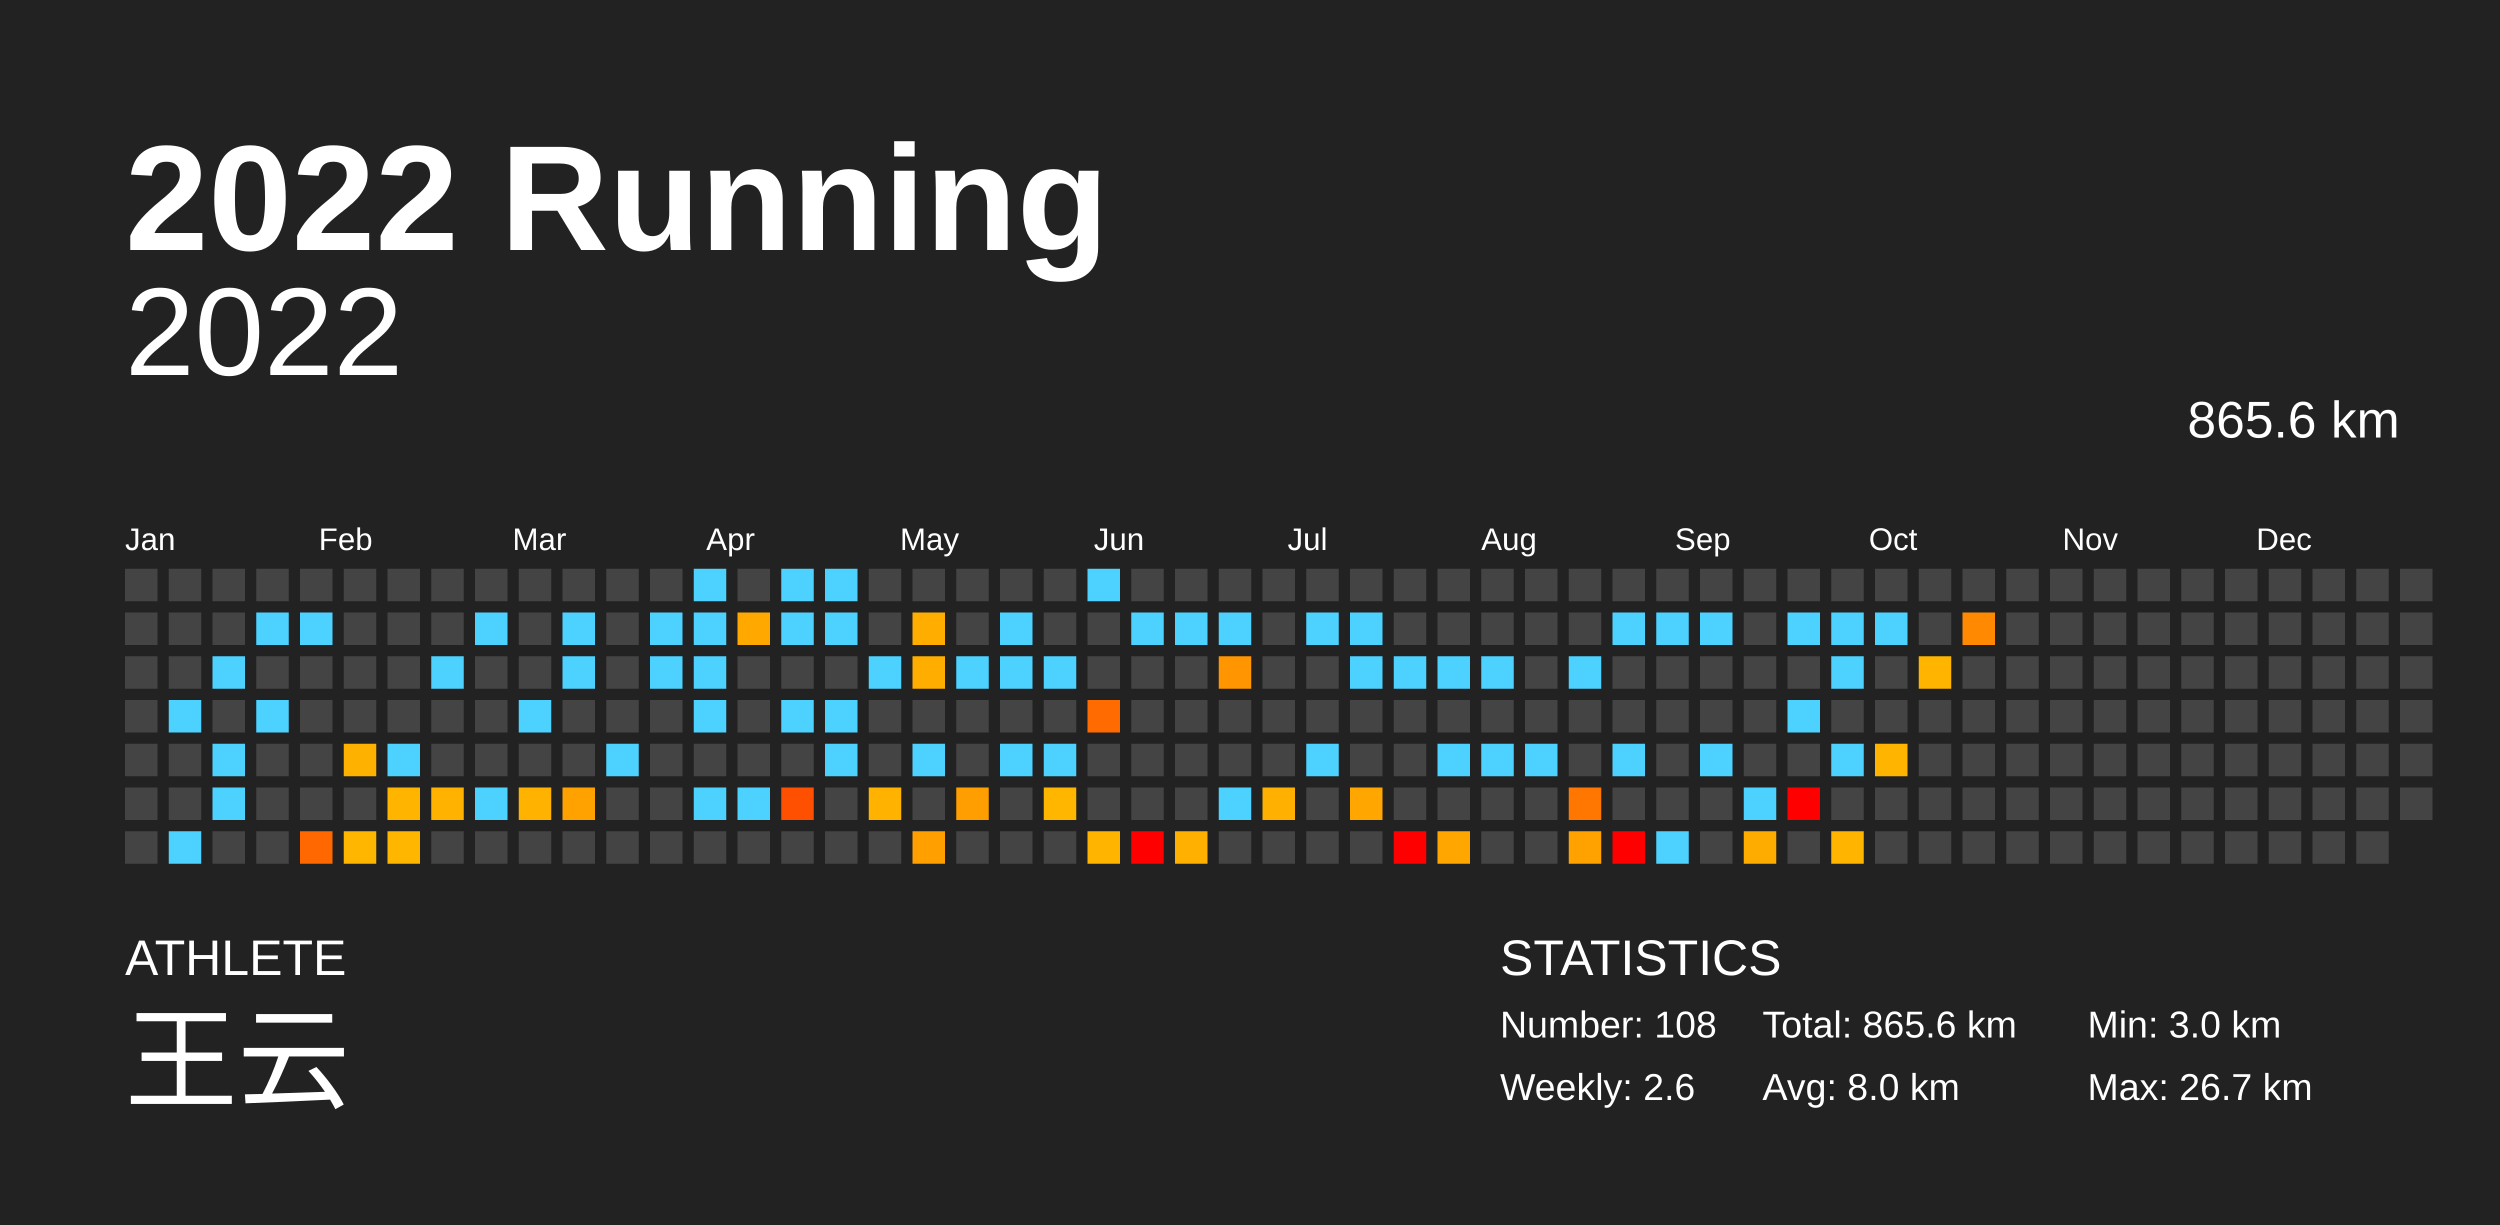
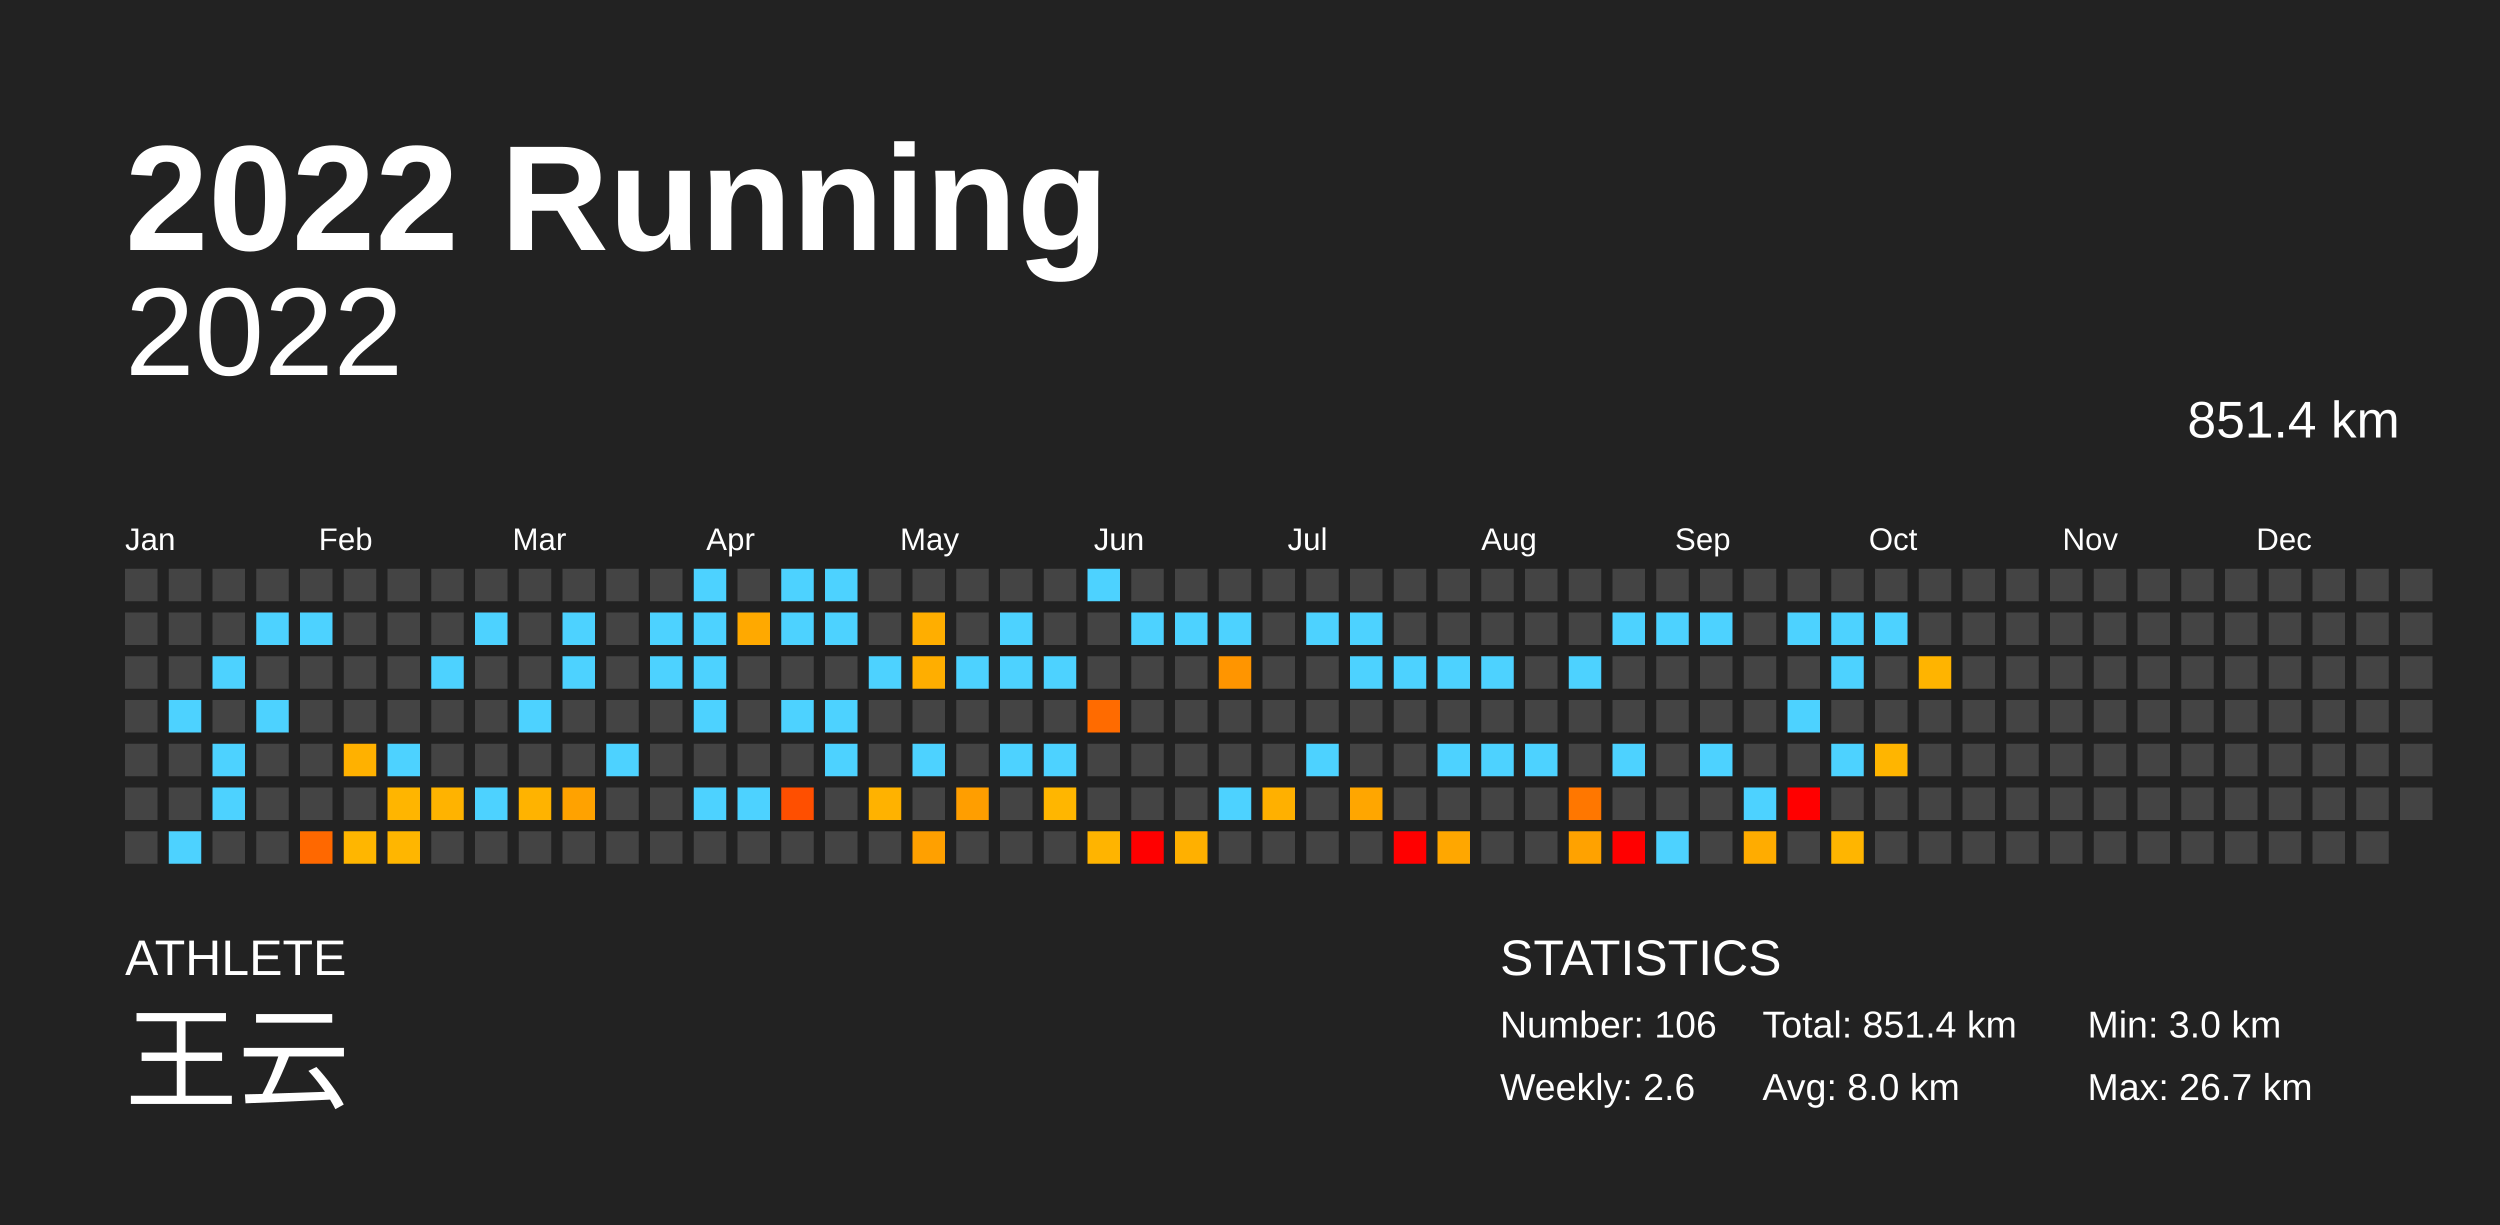
<svg xmlns="http://www.w3.org/2000/svg" baseProfile="full" height="98mm" version="1.1" viewBox="0,0,200,98" width="200mm">
  <defs />
  <rect fill="#222222" height="98" width="200" x="0" y="0" />
  <text fill="#FFFFFF" style="font-size:12px; font-family:Arial; font-weight:bold;" x="10" y="20">2022 Running</text>
  <text fill="#FFFFFF" style="font-size:4px; font-family:Arial" x="10" y="78">ATHLETE</text>
  <text fill="#FFFFFF" style="font-size:9px; font-family:Arial" x="10" y="88">王云</text>
  <text fill="#FFFFFF" style="font-size:4px; font-family:Arial" x="120" y="78">STATISTICS</text>
-   <text fill="#FFFFFF" style="font-size:3px; font-family:Arial" x="120" y="83">Number: 108</text>
+   <text fill="#FFFFFF" style="font-size:3px; font-family:Arial" x="120" y="83">Number: 106</text>
  <text fill="#FFFFFF" style="font-size:3px; font-family:Arial" x="120" y="88">Weekly: 2.6</text>
-   <text fill="#FFFFFF" style="font-size:3px; font-family:Arial" x="141" y="83">Total: 865.6 km</text>
+   <text fill="#FFFFFF" style="font-size:3px; font-family:Arial" x="141" y="83">Total: 851.4 km</text>
  <text fill="#FFFFFF" style="font-size:3px; font-family:Arial" x="141" y="88">Avg: 8.0 km</text>
  <text fill="#FFFFFF" style="font-size:3px; font-family:Arial" x="167" y="83">Min: 3.0 km</text>
  <text fill="#FFFFFF" style="font-size:3px; font-family:Arial" x="167" y="88">Max: 26.7 km</text>
  <text alignment-baseline="hanging" fill="#FFFFFF" style="font-size:10.0px; font-family:Arial;" x="10" y="30">2022</text>
-   <text alignment-baseline="hanging" fill="#FFFFFF" style="font-size:4.125px; font-family:Arial;" x="175" y="35">865.6 km</text>
+   <text alignment-baseline="hanging" fill="#FFFFFF" style="font-size:4.125px; font-family:Arial;" x="175" y="35">851.4 km</text>
  <text fill="#FFFFFF" style="font-size:2.5px; font-family:Arial" x="10.0" y="44">Jan</text>
  <text fill="#FFFFFF" style="font-size:2.5px; font-family:Arial" x="25.5" y="44">Feb</text>
  <text fill="#FFFFFF" style="font-size:2.5px; font-family:Arial" x="41.0" y="44">Mar</text>
  <text fill="#FFFFFF" style="font-size:2.5px; font-family:Arial" x="56.5" y="44">Apr</text>
  <text fill="#FFFFFF" style="font-size:2.5px; font-family:Arial" x="72.0" y="44">May</text>
  <text fill="#FFFFFF" style="font-size:2.5px; font-family:Arial" x="87.5" y="44">Jun</text>
  <text fill="#FFFFFF" style="font-size:2.5px; font-family:Arial" x="103.0" y="44">Jul</text>
  <text fill="#FFFFFF" style="font-size:2.5px; font-family:Arial" x="118.5" y="44">Aug</text>
  <text fill="#FFFFFF" style="font-size:2.5px; font-family:Arial" x="134.0" y="44">Sep</text>
  <text fill="#FFFFFF" style="font-size:2.5px; font-family:Arial" x="149.5" y="44">Oct</text>
  <text fill="#FFFFFF" style="font-size:2.5px; font-family:Arial" x="165.0" y="44">Nov</text>
  <text fill="#FFFFFF" style="font-size:2.5px; font-family:Arial" x="180.5" y="44">Dec</text>
  <rect fill="#444444" height="2.6" width="2.6" x="10.0" y="45.5" />
  <rect fill="#444444" height="2.6" width="2.6" x="10.0" y="49.0" />
  <rect fill="#444444" height="2.6" width="2.6" x="10.0" y="52.5" />
  <rect fill="#444444" height="2.6" width="2.6" x="10.0" y="56.0" />
  <rect fill="#444444" height="2.6" width="2.6" x="10.0" y="59.5" />
  <rect fill="#444444" height="2.6" width="2.6" x="10.0" y="63.0" />
  <rect fill="#444444" height="2.6" width="2.6" x="10.0" y="66.5" />
  <rect fill="#444444" height="2.6" width="2.6" x="13.5" y="45.5" />
  <rect fill="#444444" height="2.6" width="2.6" x="13.5" y="49.0" />
  <rect fill="#444444" height="2.6" width="2.6" x="13.5" y="52.5" />
  <rect fill="#4dd2ff" height="2.6" width="2.6" x="13.5" y="56.0" />
  <rect fill="#444444" height="2.6" width="2.6" x="13.5" y="59.5" />
  <rect fill="#444444" height="2.6" width="2.6" x="13.5" y="63.0" />
  <rect fill="#4dd2ff" height="2.6" width="2.6" x="13.5" y="66.5" />
  <rect fill="#444444" height="2.6" width="2.6" x="17.0" y="45.5" />
  <rect fill="#444444" height="2.6" width="2.6" x="17.0" y="49.0" />
  <rect fill="#4dd2ff" height="2.6" width="2.6" x="17.0" y="52.5" />
  <rect fill="#444444" height="2.6" width="2.6" x="17.0" y="56.0" />
  <rect fill="#4dd2ff" height="2.6" width="2.6" x="17.0" y="59.5" />
  <rect fill="#4dd2ff" height="2.6" width="2.6" x="17.0" y="63.0" />
  <rect fill="#444444" height="2.6" width="2.6" x="17.0" y="66.5" />
  <rect fill="#444444" height="2.6" width="2.6" x="20.5" y="45.5" />
  <rect fill="#4dd2ff" height="2.6" width="2.6" x="20.5" y="49.0" />
  <rect fill="#444444" height="2.6" width="2.6" x="20.5" y="52.5" />
  <rect fill="#4dd2ff" height="2.6" width="2.6" x="20.5" y="56.0" />
  <rect fill="#444444" height="2.6" width="2.6" x="20.5" y="59.5" />
  <rect fill="#444444" height="2.6" width="2.6" x="20.5" y="63.0" />
  <rect fill="#444444" height="2.6" width="2.6" x="20.5" y="66.5" />
  <rect fill="#444444" height="2.6" width="2.6" x="24.0" y="45.5" />
  <rect fill="#4dd2ff" height="2.6" width="2.6" x="24.0" y="49.0" />
  <rect fill="#444444" height="2.6" width="2.6" x="24.0" y="52.5" />
  <rect fill="#444444" height="2.6" width="2.6" x="24.0" y="56.0" />
  <rect fill="#444444" height="2.6" width="2.6" x="24.0" y="59.5" />
  <rect fill="#444444" height="2.6" width="2.6" x="24.0" y="63.0" />
  <rect fill="#ff6800" height="2.6" width="2.6" x="24.0" y="66.5" />
  <rect fill="#444444" height="2.6" width="2.6" x="27.5" y="45.5" />
  <rect fill="#444444" height="2.6" width="2.6" x="27.5" y="49.0" />
  <rect fill="#444444" height="2.6" width="2.6" x="27.5" y="52.5" />
  <rect fill="#444444" height="2.6" width="2.6" x="27.5" y="56.0" />
  <rect fill="#ffb100" height="2.6" width="2.6" x="27.5" y="59.5" />
  <rect fill="#444444" height="2.6" width="2.6" x="27.5" y="63.0" />
  <rect fill="#ffb600" height="2.6" width="2.6" x="27.5" y="66.5" />
  <rect fill="#444444" height="2.6" width="2.6" x="31.0" y="45.5" />
  <rect fill="#444444" height="2.6" width="2.6" x="31.0" y="49.0" />
  <rect fill="#444444" height="2.6" width="2.6" x="31.0" y="52.5" />
  <rect fill="#444444" height="2.6" width="2.6" x="31.0" y="56.0" />
  <rect fill="#4dd2ff" height="2.6" width="2.6" x="31.0" y="59.5" />
  <rect fill="#ffb500" height="2.6" width="2.6" x="31.0" y="63.0" />
  <rect fill="#ffb600" height="2.6" width="2.6" x="31.0" y="66.5" />
  <rect fill="#444444" height="2.6" width="2.6" x="34.5" y="45.5" />
  <rect fill="#444444" height="2.6" width="2.6" x="34.5" y="49.0" />
  <rect fill="#4dd2ff" height="2.6" width="2.6" x="34.5" y="52.5" />
  <rect fill="#444444" height="2.6" width="2.6" x="34.5" y="56.0" />
  <rect fill="#444444" height="2.6" width="2.6" x="34.5" y="59.5" />
  <rect fill="#ffb300" height="2.6" width="2.6" x="34.5" y="63.0" />
  <rect fill="#444444" height="2.6" width="2.6" x="34.5" y="66.5" />
  <rect fill="#444444" height="2.6" width="2.6" x="38.0" y="45.5" />
  <rect fill="#4dd2ff" height="2.6" width="2.6" x="38.0" y="49.0" />
  <rect fill="#444444" height="2.6" width="2.6" x="38.0" y="52.5" />
  <rect fill="#444444" height="2.6" width="2.6" x="38.0" y="56.0" />
  <rect fill="#444444" height="2.6" width="2.6" x="38.0" y="59.5" />
  <rect fill="#4dd2ff" height="2.6" width="2.6" x="38.0" y="63.0" />
  <rect fill="#444444" height="2.6" width="2.6" x="38.0" y="66.5" />
  <rect fill="#444444" height="2.6" width="2.6" x="41.5" y="45.5" />
  <rect fill="#444444" height="2.6" width="2.6" x="41.5" y="49.0" />
  <rect fill="#444444" height="2.6" width="2.6" x="41.5" y="52.5" />
  <rect fill="#4dd2ff" height="2.6" width="2.6" x="41.5" y="56.0" />
  <rect fill="#444444" height="2.6" width="2.6" x="41.5" y="59.5" />
  <rect fill="#ffb300" height="2.6" width="2.6" x="41.5" y="63.0" />
  <rect fill="#444444" height="2.6" width="2.6" x="41.5" y="66.5" />
  <rect fill="#444444" height="2.6" width="2.6" x="45.0" y="45.5" />
  <rect fill="#4dd2ff" height="2.6" width="2.6" x="45.0" y="49.0" />
  <rect fill="#4dd2ff" height="2.6" width="2.6" x="45.0" y="52.5" />
  <rect fill="#444444" height="2.6" width="2.6" x="45.0" y="56.0" />
  <rect fill="#444444" height="2.6" width="2.6" x="45.0" y="59.5" />
  <rect fill="#ffa200" height="2.6" width="2.6" x="45.0" y="63.0" />
  <rect fill="#444444" height="2.6" width="2.6" x="45.0" y="66.5" />
  <rect fill="#444444" height="2.6" width="2.6" x="48.5" y="45.5" />
  <rect fill="#444444" height="2.6" width="2.6" x="48.5" y="49.0" />
  <rect fill="#444444" height="2.6" width="2.6" x="48.5" y="52.5" />
  <rect fill="#444444" height="2.6" width="2.6" x="48.5" y="56.0" />
  <rect fill="#4dd2ff" height="2.6" width="2.6" x="48.5" y="59.5" />
  <rect fill="#444444" height="2.6" width="2.6" x="48.5" y="63.0" />
  <rect fill="#444444" height="2.6" width="2.6" x="48.5" y="66.5" />
  <rect fill="#444444" height="2.6" width="2.6" x="52.0" y="45.5" />
  <rect fill="#4dd2ff" height="2.6" width="2.6" x="52.0" y="49.0" />
  <rect fill="#4dd2ff" height="2.6" width="2.6" x="52.0" y="52.5" />
  <rect fill="#444444" height="2.6" width="2.6" x="52.0" y="56.0" />
  <rect fill="#444444" height="2.6" width="2.6" x="52.0" y="59.5" />
  <rect fill="#444444" height="2.6" width="2.6" x="52.0" y="63.0" />
  <rect fill="#444444" height="2.6" width="2.6" x="52.0" y="66.5" />
  <rect fill="#4dd2ff" height="2.6" width="2.6" x="55.5" y="45.5" />
  <rect fill="#4dd2ff" height="2.6" width="2.6" x="55.5" y="49.0" />
  <rect fill="#4dd2ff" height="2.6" width="2.6" x="55.5" y="52.5" />
  <rect fill="#4dd2ff" height="2.6" width="2.6" x="55.5" y="56.0" />
  <rect fill="#444444" height="2.6" width="2.6" x="55.5" y="59.5" />
  <rect fill="#4dd2ff" height="2.6" width="2.6" x="55.5" y="63.0" />
  <rect fill="#444444" height="2.6" width="2.6" x="55.5" y="66.5" />
  <rect fill="#444444" height="2.6" width="2.6" x="59.0" y="45.5" />
  <rect fill="#ffa900" height="2.6" width="2.6" x="59.0" y="49.0" />
  <rect fill="#444444" height="2.6" width="2.6" x="59.0" y="52.5" />
  <rect fill="#444444" height="2.6" width="2.6" x="59.0" y="56.0" />
  <rect fill="#444444" height="2.6" width="2.6" x="59.0" y="59.5" />
  <rect fill="#4dd2ff" height="2.6" width="2.6" x="59.0" y="63.0" />
  <rect fill="#444444" height="2.6" width="2.6" x="59.0" y="66.5" />
  <rect fill="#4dd2ff" height="2.6" width="2.6" x="62.5" y="45.5" />
  <rect fill="#4dd2ff" height="2.6" width="2.6" x="62.5" y="49.0" />
  <rect fill="#444444" height="2.6" width="2.6" x="62.5" y="52.5" />
  <rect fill="#4dd2ff" height="2.6" width="2.6" x="62.5" y="56.0" />
  <rect fill="#444444" height="2.6" width="2.6" x="62.5" y="59.5" />
  <rect fill="#ff4f00" height="2.6" width="2.6" x="62.5" y="63.0" />
  <rect fill="#444444" height="2.6" width="2.6" x="62.5" y="66.5" />
  <rect fill="#4dd2ff" height="2.6" width="2.6" x="66.0" y="45.5" />
  <rect fill="#4dd2ff" height="2.6" width="2.6" x="66.0" y="49.0" />
  <rect fill="#444444" height="2.6" width="2.6" x="66.0" y="52.5" />
  <rect fill="#4dd2ff" height="2.6" width="2.6" x="66.0" y="56.0" />
  <rect fill="#4dd2ff" height="2.6" width="2.6" x="66.0" y="59.5" />
  <rect fill="#444444" height="2.6" width="2.6" x="66.0" y="63.0" />
  <rect fill="#444444" height="2.6" width="2.6" x="66.0" y="66.5" />
  <rect fill="#444444" height="2.6" width="2.6" x="69.5" y="45.5" />
  <rect fill="#444444" height="2.6" width="2.6" x="69.5" y="49.0" />
  <rect fill="#4dd2ff" height="2.6" width="2.6" x="69.5" y="52.5" />
  <rect fill="#444444" height="2.6" width="2.6" x="69.5" y="56.0" />
  <rect fill="#444444" height="2.6" width="2.6" x="69.5" y="59.5" />
  <rect fill="#ffb200" height="2.6" width="2.6" x="69.5" y="63.0" />
  <rect fill="#444444" height="2.6" width="2.6" x="69.5" y="66.5" />
  <rect fill="#444444" height="2.6" width="2.6" x="73.0" y="45.5" />
  <rect fill="#ffae00" height="2.6" width="2.6" x="73.0" y="49.0" />
  <rect fill="#ffae00" height="2.6" width="2.6" x="73.0" y="52.5" />
  <rect fill="#444444" height="2.6" width="2.6" x="73.0" y="56.0" />
  <rect fill="#4dd2ff" height="2.6" width="2.6" x="73.0" y="59.5" />
  <rect fill="#444444" height="2.6" width="2.6" x="73.0" y="63.0" />
  <rect fill="#ffa000" height="2.6" width="2.6" x="73.0" y="66.5" />
  <rect fill="#444444" height="2.6" width="2.6" x="76.5" y="45.5" />
  <rect fill="#444444" height="2.6" width="2.6" x="76.5" y="49.0" />
  <rect fill="#4dd2ff" height="2.6" width="2.6" x="76.5" y="52.5" />
  <rect fill="#444444" height="2.6" width="2.6" x="76.5" y="56.0" />
  <rect fill="#444444" height="2.6" width="2.6" x="76.5" y="59.5" />
  <rect fill="#ff9e00" height="2.6" width="2.6" x="76.5" y="63.0" />
  <rect fill="#444444" height="2.6" width="2.6" x="76.5" y="66.5" />
  <rect fill="#444444" height="2.6" width="2.6" x="80.0" y="45.5" />
  <rect fill="#4dd2ff" height="2.6" width="2.6" x="80.0" y="49.0" />
  <rect fill="#4dd2ff" height="2.6" width="2.6" x="80.0" y="52.5" />
  <rect fill="#444444" height="2.6" width="2.6" x="80.0" y="56.0" />
  <rect fill="#4dd2ff" height="2.6" width="2.6" x="80.0" y="59.5" />
  <rect fill="#444444" height="2.6" width="2.6" x="80.0" y="63.0" />
  <rect fill="#444444" height="2.6" width="2.6" x="80.0" y="66.5" />
  <rect fill="#444444" height="2.6" width="2.6" x="83.5" y="45.5" />
  <rect fill="#444444" height="2.6" width="2.6" x="83.5" y="49.0" />
  <rect fill="#4dd2ff" height="2.6" width="2.6" x="83.5" y="52.5" />
  <rect fill="#444444" height="2.6" width="2.6" x="83.5" y="56.0" />
  <rect fill="#4dd2ff" height="2.6" width="2.6" x="83.5" y="59.5" />
  <rect fill="#ffb600" height="2.6" width="2.6" x="83.5" y="63.0" />
  <rect fill="#444444" height="2.6" width="2.6" x="83.5" y="66.5" />
  <rect fill="#4dd2ff" height="2.6" width="2.6" x="87.0" y="45.5" />
  <rect fill="#444444" height="2.6" width="2.6" x="87.0" y="49.0" />
  <rect fill="#444444" height="2.6" width="2.6" x="87.0" y="52.5" />
  <rect fill="#ff6b00" height="2.6" width="2.6" x="87.0" y="56.0" />
  <rect fill="#444444" height="2.6" width="2.6" x="87.0" y="59.5" />
  <rect fill="#444444" height="2.6" width="2.6" x="87.0" y="63.0" />
  <rect fill="#ffb400" height="2.6" width="2.6" x="87.0" y="66.5" />
  <rect fill="#444444" height="2.6" width="2.6" x="90.5" y="45.5" />
  <rect fill="#4dd2ff" height="2.6" width="2.6" x="90.5" y="49.0" />
  <rect fill="#444444" height="2.6" width="2.6" x="90.5" y="52.5" />
  <rect fill="#444444" height="2.6" width="2.6" x="90.5" y="56.0" />
  <rect fill="#444444" height="2.6" width="2.6" x="90.5" y="59.5" />
  <rect fill="#444444" height="2.6" width="2.6" x="90.5" y="63.0" />
  <rect fill="red" height="2.6" width="2.6" x="90.5" y="66.5" />
  <rect fill="#444444" height="2.6" width="2.6" x="94.0" y="45.5" />
  <rect fill="#4dd2ff" height="2.6" width="2.6" x="94.0" y="49.0" />
  <rect fill="#444444" height="2.6" width="2.6" x="94.0" y="52.5" />
  <rect fill="#444444" height="2.6" width="2.6" x="94.0" y="56.0" />
  <rect fill="#444444" height="2.6" width="2.6" x="94.0" y="59.5" />
  <rect fill="#444444" height="2.6" width="2.6" x="94.0" y="63.0" />
  <rect fill="#ffb000" height="2.6" width="2.6" x="94.0" y="66.5" />
  <rect fill="#444444" height="2.6" width="2.6" x="97.5" y="45.5" />
  <rect fill="#4dd2ff" height="2.6" width="2.6" x="97.5" y="49.0" />
  <rect fill="#ff9500" height="2.6" width="2.6" x="97.5" y="52.5" />
  <rect fill="#444444" height="2.6" width="2.6" x="97.5" y="56.0" />
  <rect fill="#444444" height="2.6" width="2.6" x="97.5" y="59.5" />
  <rect fill="#4dd2ff" height="2.6" width="2.6" x="97.5" y="63.0" />
  <rect fill="#444444" height="2.6" width="2.6" x="97.5" y="66.5" />
  <rect fill="#444444" height="2.6" width="2.6" x="101.0" y="45.5" />
  <rect fill="#444444" height="2.6" width="2.6" x="101.0" y="49.0" />
  <rect fill="#444444" height="2.6" width="2.6" x="101.0" y="52.5" />
  <rect fill="#444444" height="2.6" width="2.6" x="101.0" y="56.0" />
  <rect fill="#444444" height="2.6" width="2.6" x="101.0" y="59.5" />
  <rect fill="#ffb000" height="2.6" width="2.6" x="101.0" y="63.0" />
  <rect fill="#444444" height="2.6" width="2.6" x="101.0" y="66.5" />
  <rect fill="#444444" height="2.6" width="2.6" x="104.5" y="45.5" />
  <rect fill="#4dd2ff" height="2.6" width="2.6" x="104.5" y="49.0" />
  <rect fill="#444444" height="2.6" width="2.6" x="104.5" y="52.5" />
  <rect fill="#444444" height="2.6" width="2.6" x="104.5" y="56.0" />
  <rect fill="#4dd2ff" height="2.6" width="2.6" x="104.5" y="59.5" />
  <rect fill="#444444" height="2.6" width="2.6" x="104.5" y="63.0" />
  <rect fill="#444444" height="2.6" width="2.6" x="104.5" y="66.5" />
  <rect fill="#444444" height="2.6" width="2.6" x="108.0" y="45.5" />
  <rect fill="#4dd2ff" height="2.6" width="2.6" x="108.0" y="49.0" />
  <rect fill="#4dd2ff" height="2.6" width="2.6" x="108.0" y="52.5" />
  <rect fill="#444444" height="2.6" width="2.6" x="108.0" y="56.0" />
  <rect fill="#444444" height="2.6" width="2.6" x="108.0" y="59.5" />
  <rect fill="#ffa600" height="2.6" width="2.6" x="108.0" y="63.0" />
  <rect fill="#444444" height="2.6" width="2.6" x="108.0" y="66.5" />
  <rect fill="#444444" height="2.6" width="2.6" x="111.5" y="45.5" />
  <rect fill="#444444" height="2.6" width="2.6" x="111.5" y="49.0" />
  <rect fill="#4dd2ff" height="2.6" width="2.6" x="111.5" y="52.5" />
  <rect fill="#444444" height="2.6" width="2.6" x="111.5" y="56.0" />
  <rect fill="#444444" height="2.6" width="2.6" x="111.5" y="59.5" />
  <rect fill="#444444" height="2.6" width="2.6" x="111.5" y="63.0" />
  <rect fill="red" height="2.6" width="2.6" x="111.5" y="66.5" />
  <rect fill="#444444" height="2.6" width="2.6" x="115.0" y="45.5" />
  <rect fill="#444444" height="2.6" width="2.6" x="115.0" y="49.0" />
  <rect fill="#4dd2ff" height="2.6" width="2.6" x="115.0" y="52.5" />
  <rect fill="#444444" height="2.6" width="2.6" x="115.0" y="56.0" />
  <rect fill="#4dd2ff" height="2.6" width="2.6" x="115.0" y="59.5" />
  <rect fill="#444444" height="2.6" width="2.6" x="115.0" y="63.0" />
  <rect fill="#ffa700" height="2.6" width="2.6" x="115.0" y="66.5" />
  <rect fill="#444444" height="2.6" width="2.6" x="118.5" y="45.5" />
  <rect fill="#444444" height="2.6" width="2.6" x="118.5" y="49.0" />
  <rect fill="#4dd2ff" height="2.6" width="2.6" x="118.5" y="52.5" />
  <rect fill="#444444" height="2.6" width="2.6" x="118.5" y="56.0" />
  <rect fill="#4dd2ff" height="2.6" width="2.6" x="118.5" y="59.5" />
  <rect fill="#444444" height="2.6" width="2.6" x="118.5" y="63.0" />
  <rect fill="#444444" height="2.6" width="2.6" x="118.5" y="66.5" />
  <rect fill="#444444" height="2.6" width="2.6" x="122.0" y="45.5" />
  <rect fill="#444444" height="2.6" width="2.6" x="122.0" y="49.0" />
  <rect fill="#444444" height="2.6" width="2.6" x="122.0" y="52.5" />
  <rect fill="#444444" height="2.6" width="2.6" x="122.0" y="56.0" />
  <rect fill="#4dd2ff" height="2.6" width="2.6" x="122.0" y="59.5" />
  <rect fill="#444444" height="2.6" width="2.6" x="122.0" y="63.0" />
  <rect fill="#444444" height="2.6" width="2.6" x="122.0" y="66.5" />
  <rect fill="#444444" height="2.6" width="2.6" x="125.5" y="45.5" />
  <rect fill="#444444" height="2.6" width="2.6" x="125.5" y="49.0" />
  <rect fill="#4dd2ff" height="2.6" width="2.6" x="125.5" y="52.5" />
  <rect fill="#444444" height="2.6" width="2.6" x="125.5" y="56.0" />
  <rect fill="#444444" height="2.6" width="2.6" x="125.5" y="59.5" />
  <rect fill="#ff7700" height="2.6" width="2.6" x="125.5" y="63.0" />
  <rect fill="#ffa200" height="2.6" width="2.6" x="125.5" y="66.5" />
  <rect fill="#444444" height="2.6" width="2.6" x="129.0" y="45.5" />
  <rect fill="#4dd2ff" height="2.6" width="2.6" x="129.0" y="49.0" />
  <rect fill="#444444" height="2.6" width="2.6" x="129.0" y="52.5" />
  <rect fill="#444444" height="2.6" width="2.6" x="129.0" y="56.0" />
  <rect fill="#4dd2ff" height="2.6" width="2.6" x="129.0" y="59.5" />
  <rect fill="#444444" height="2.6" width="2.6" x="129.0" y="63.0" />
  <rect fill="red" height="2.6" width="2.6" x="129.0" y="66.5" />
  <rect fill="#444444" height="2.6" width="2.6" x="132.5" y="45.5" />
  <rect fill="#4dd2ff" height="2.6" width="2.6" x="132.5" y="49.0" />
  <rect fill="#444444" height="2.6" width="2.6" x="132.5" y="52.5" />
  <rect fill="#444444" height="2.6" width="2.6" x="132.5" y="56.0" />
  <rect fill="#444444" height="2.6" width="2.6" x="132.5" y="59.5" />
  <rect fill="#444444" height="2.6" width="2.6" x="132.5" y="63.0" />
  <rect fill="#4dd2ff" height="2.6" width="2.6" x="132.5" y="66.5" />
  <rect fill="#444444" height="2.6" width="2.6" x="136.0" y="45.5" />
  <rect fill="#4dd2ff" height="2.6" width="2.6" x="136.0" y="49.0" />
  <rect fill="#444444" height="2.6" width="2.6" x="136.0" y="52.5" />
  <rect fill="#444444" height="2.6" width="2.6" x="136.0" y="56.0" />
  <rect fill="#4dd2ff" height="2.6" width="2.6" x="136.0" y="59.5" />
  <rect fill="#444444" height="2.6" width="2.6" x="136.0" y="63.0" />
  <rect fill="#444444" height="2.6" width="2.6" x="136.0" y="66.5" />
  <rect fill="#444444" height="2.6" width="2.6" x="139.5" y="45.5" />
  <rect fill="#444444" height="2.6" width="2.6" x="139.5" y="49.0" />
  <rect fill="#444444" height="2.6" width="2.6" x="139.5" y="52.5" />
  <rect fill="#444444" height="2.6" width="2.6" x="139.5" y="56.0" />
  <rect fill="#444444" height="2.6" width="2.6" x="139.5" y="59.5" />
  <rect fill="#4dd2ff" height="2.6" width="2.6" x="139.5" y="63.0" />
  <rect fill="#ffac00" height="2.6" width="2.6" x="139.5" y="66.5" />
  <rect fill="#444444" height="2.6" width="2.6" x="143.0" y="45.5" />
  <rect fill="#4dd2ff" height="2.6" width="2.6" x="143.0" y="49.0" />
  <rect fill="#444444" height="2.6" width="2.6" x="143.0" y="52.5" />
  <rect fill="#4dd2ff" height="2.6" width="2.6" x="143.0" y="56.0" />
  <rect fill="#444444" height="2.6" width="2.6" x="143.0" y="59.5" />
  <rect fill="red" height="2.6" width="2.6" x="143.0" y="63.0" />
  <rect fill="#444444" height="2.6" width="2.6" x="143.0" y="66.5" />
  <rect fill="#444444" height="2.6" width="2.6" x="146.5" y="45.5" />
  <rect fill="#4dd2ff" height="2.6" width="2.6" x="146.5" y="49.0" />
  <rect fill="#4dd2ff" height="2.6" width="2.6" x="146.5" y="52.5" />
  <rect fill="#444444" height="2.6" width="2.6" x="146.5" y="56.0" />
  <rect fill="#4dd2ff" height="2.6" width="2.6" x="146.5" y="59.5" />
  <rect fill="#444444" height="2.6" width="2.6" x="146.5" y="63.0" />
  <rect fill="#ffb500" height="2.6" width="2.6" x="146.5" y="66.5" />
  <rect fill="#444444" height="2.6" width="2.6" x="150.0" y="45.5" />
  <rect fill="#4dd2ff" height="2.6" width="2.6" x="150.0" y="49.0" />
  <rect fill="#444444" height="2.6" width="2.6" x="150.0" y="52.5" />
  <rect fill="#444444" height="2.6" width="2.6" x="150.0" y="56.0" />
  <rect fill="#ffb500" height="2.6" width="2.6" x="150.0" y="59.5" />
  <rect fill="#444444" height="2.6" width="2.6" x="150.0" y="63.0" />
  <rect fill="#444444" height="2.6" width="2.6" x="150.0" y="66.5" />
  <rect fill="#444444" height="2.6" width="2.6" x="153.5" y="45.5" />
  <rect fill="#444444" height="2.6" width="2.6" x="153.5" y="49.0" />
  <rect fill="#ffb400" height="2.6" width="2.6" x="153.5" y="52.5" />
  <rect fill="#444444" height="2.6" width="2.6" x="153.5" y="56.0" />
  <rect fill="#444444" height="2.6" width="2.6" x="153.5" y="59.5" />
  <rect fill="#444444" height="2.6" width="2.6" x="153.5" y="63.0" />
  <rect fill="#444444" height="2.6" width="2.6" x="153.5" y="66.5" />
  <rect fill="#444444" height="2.6" width="2.6" x="157.0" y="45.5" />
-   <rect fill="#ff8900" height="2.6" width="2.6" x="157.0" y="49.0" />
+   <rect fill="#444444" height="2.6" width="2.6" x="157.0" y="49.0" />
  <rect fill="#444444" height="2.6" width="2.6" x="157.0" y="52.5" />
  <rect fill="#444444" height="2.6" width="2.6" x="157.0" y="56.0" />
  <rect fill="#444444" height="2.6" width="2.6" x="157.0" y="59.5" />
  <rect fill="#444444" height="2.6" width="2.6" x="157.0" y="63.0" />
  <rect fill="#444444" height="2.6" width="2.6" x="157.0" y="66.5" />
  <rect fill="#444444" height="2.6" width="2.6" x="160.5" y="45.5" />
  <rect fill="#444444" height="2.6" width="2.6" x="160.5" y="49.0" />
  <rect fill="#444444" height="2.6" width="2.6" x="160.5" y="52.5" />
  <rect fill="#444444" height="2.6" width="2.6" x="160.5" y="56.0" />
  <rect fill="#444444" height="2.6" width="2.6" x="160.5" y="59.5" />
  <rect fill="#444444" height="2.6" width="2.6" x="160.5" y="63.0" />
  <rect fill="#444444" height="2.6" width="2.6" x="160.5" y="66.5" />
  <rect fill="#444444" height="2.6" width="2.6" x="164.0" y="45.5" />
  <rect fill="#444444" height="2.6" width="2.6" x="164.0" y="49.0" />
  <rect fill="#444444" height="2.6" width="2.6" x="164.0" y="52.5" />
  <rect fill="#444444" height="2.6" width="2.6" x="164.0" y="56.0" />
  <rect fill="#444444" height="2.6" width="2.6" x="164.0" y="59.5" />
  <rect fill="#444444" height="2.6" width="2.6" x="164.0" y="63.0" />
  <rect fill="#444444" height="2.6" width="2.6" x="164.0" y="66.5" />
  <rect fill="#444444" height="2.6" width="2.6" x="167.5" y="45.5" />
  <rect fill="#444444" height="2.6" width="2.6" x="167.5" y="49.0" />
  <rect fill="#444444" height="2.6" width="2.6" x="167.5" y="52.5" />
  <rect fill="#444444" height="2.6" width="2.6" x="167.5" y="56.0" />
  <rect fill="#444444" height="2.6" width="2.6" x="167.5" y="59.5" />
  <rect fill="#444444" height="2.6" width="2.6" x="167.5" y="63.0" />
  <rect fill="#444444" height="2.6" width="2.6" x="167.5" y="66.5" />
  <rect fill="#444444" height="2.6" width="2.6" x="171.0" y="45.5" />
  <rect fill="#444444" height="2.6" width="2.6" x="171.0" y="49.0" />
  <rect fill="#444444" height="2.6" width="2.6" x="171.0" y="52.5" />
  <rect fill="#444444" height="2.6" width="2.6" x="171.0" y="56.0" />
  <rect fill="#444444" height="2.6" width="2.6" x="171.0" y="59.5" />
  <rect fill="#444444" height="2.6" width="2.6" x="171.0" y="63.0" />
  <rect fill="#444444" height="2.6" width="2.6" x="171.0" y="66.5" />
  <rect fill="#444444" height="2.6" width="2.6" x="174.5" y="45.5" />
  <rect fill="#444444" height="2.6" width="2.6" x="174.5" y="49.0" />
  <rect fill="#444444" height="2.6" width="2.6" x="174.5" y="52.5" />
  <rect fill="#444444" height="2.6" width="2.6" x="174.5" y="56.0" />
  <rect fill="#444444" height="2.6" width="2.6" x="174.5" y="59.5" />
  <rect fill="#444444" height="2.6" width="2.6" x="174.5" y="63.0" />
  <rect fill="#444444" height="2.6" width="2.6" x="174.5" y="66.5" />
  <rect fill="#444444" height="2.6" width="2.6" x="178.0" y="45.5" />
  <rect fill="#444444" height="2.6" width="2.6" x="178.0" y="49.0" />
  <rect fill="#444444" height="2.6" width="2.6" x="178.0" y="52.5" />
  <rect fill="#444444" height="2.6" width="2.6" x="178.0" y="56.0" />
  <rect fill="#444444" height="2.6" width="2.6" x="178.0" y="59.5" />
  <rect fill="#444444" height="2.6" width="2.6" x="178.0" y="63.0" />
  <rect fill="#444444" height="2.6" width="2.6" x="178.0" y="66.5" />
  <rect fill="#444444" height="2.6" width="2.6" x="181.5" y="45.5" />
  <rect fill="#444444" height="2.6" width="2.6" x="181.5" y="49.0" />
  <rect fill="#444444" height="2.6" width="2.6" x="181.5" y="52.5" />
  <rect fill="#444444" height="2.6" width="2.6" x="181.5" y="56.0" />
  <rect fill="#444444" height="2.6" width="2.6" x="181.5" y="59.5" />
  <rect fill="#444444" height="2.6" width="2.6" x="181.5" y="63.0" />
  <rect fill="#444444" height="2.6" width="2.6" x="181.5" y="66.5" />
  <rect fill="#444444" height="2.6" width="2.6" x="185.0" y="45.5" />
  <rect fill="#444444" height="2.6" width="2.6" x="185.0" y="49.0" />
  <rect fill="#444444" height="2.6" width="2.6" x="185.0" y="52.5" />
  <rect fill="#444444" height="2.6" width="2.6" x="185.0" y="56.0" />
  <rect fill="#444444" height="2.6" width="2.6" x="185.0" y="59.5" />
  <rect fill="#444444" height="2.6" width="2.6" x="185.0" y="63.0" />
  <rect fill="#444444" height="2.6" width="2.6" x="185.0" y="66.5" />
  <rect fill="#444444" height="2.6" width="2.6" x="188.5" y="45.5" />
  <rect fill="#444444" height="2.6" width="2.6" x="188.5" y="49.0" />
  <rect fill="#444444" height="2.6" width="2.6" x="188.5" y="52.5" />
  <rect fill="#444444" height="2.6" width="2.6" x="188.5" y="56.0" />
  <rect fill="#444444" height="2.6" width="2.6" x="188.5" y="59.5" />
  <rect fill="#444444" height="2.6" width="2.6" x="188.5" y="63.0" />
  <rect fill="#444444" height="2.6" width="2.6" x="188.5" y="66.5" />
  <rect fill="#444444" height="2.6" width="2.6" x="192.0" y="45.5" />
  <rect fill="#444444" height="2.6" width="2.6" x="192.0" y="49.0" />
  <rect fill="#444444" height="2.6" width="2.6" x="192.0" y="52.5" />
  <rect fill="#444444" height="2.6" width="2.6" x="192.0" y="56.0" />
  <rect fill="#444444" height="2.6" width="2.6" x="192.0" y="59.5" />
  <rect fill="#444444" height="2.6" width="2.6" x="192.0" y="63.0" />
</svg>
